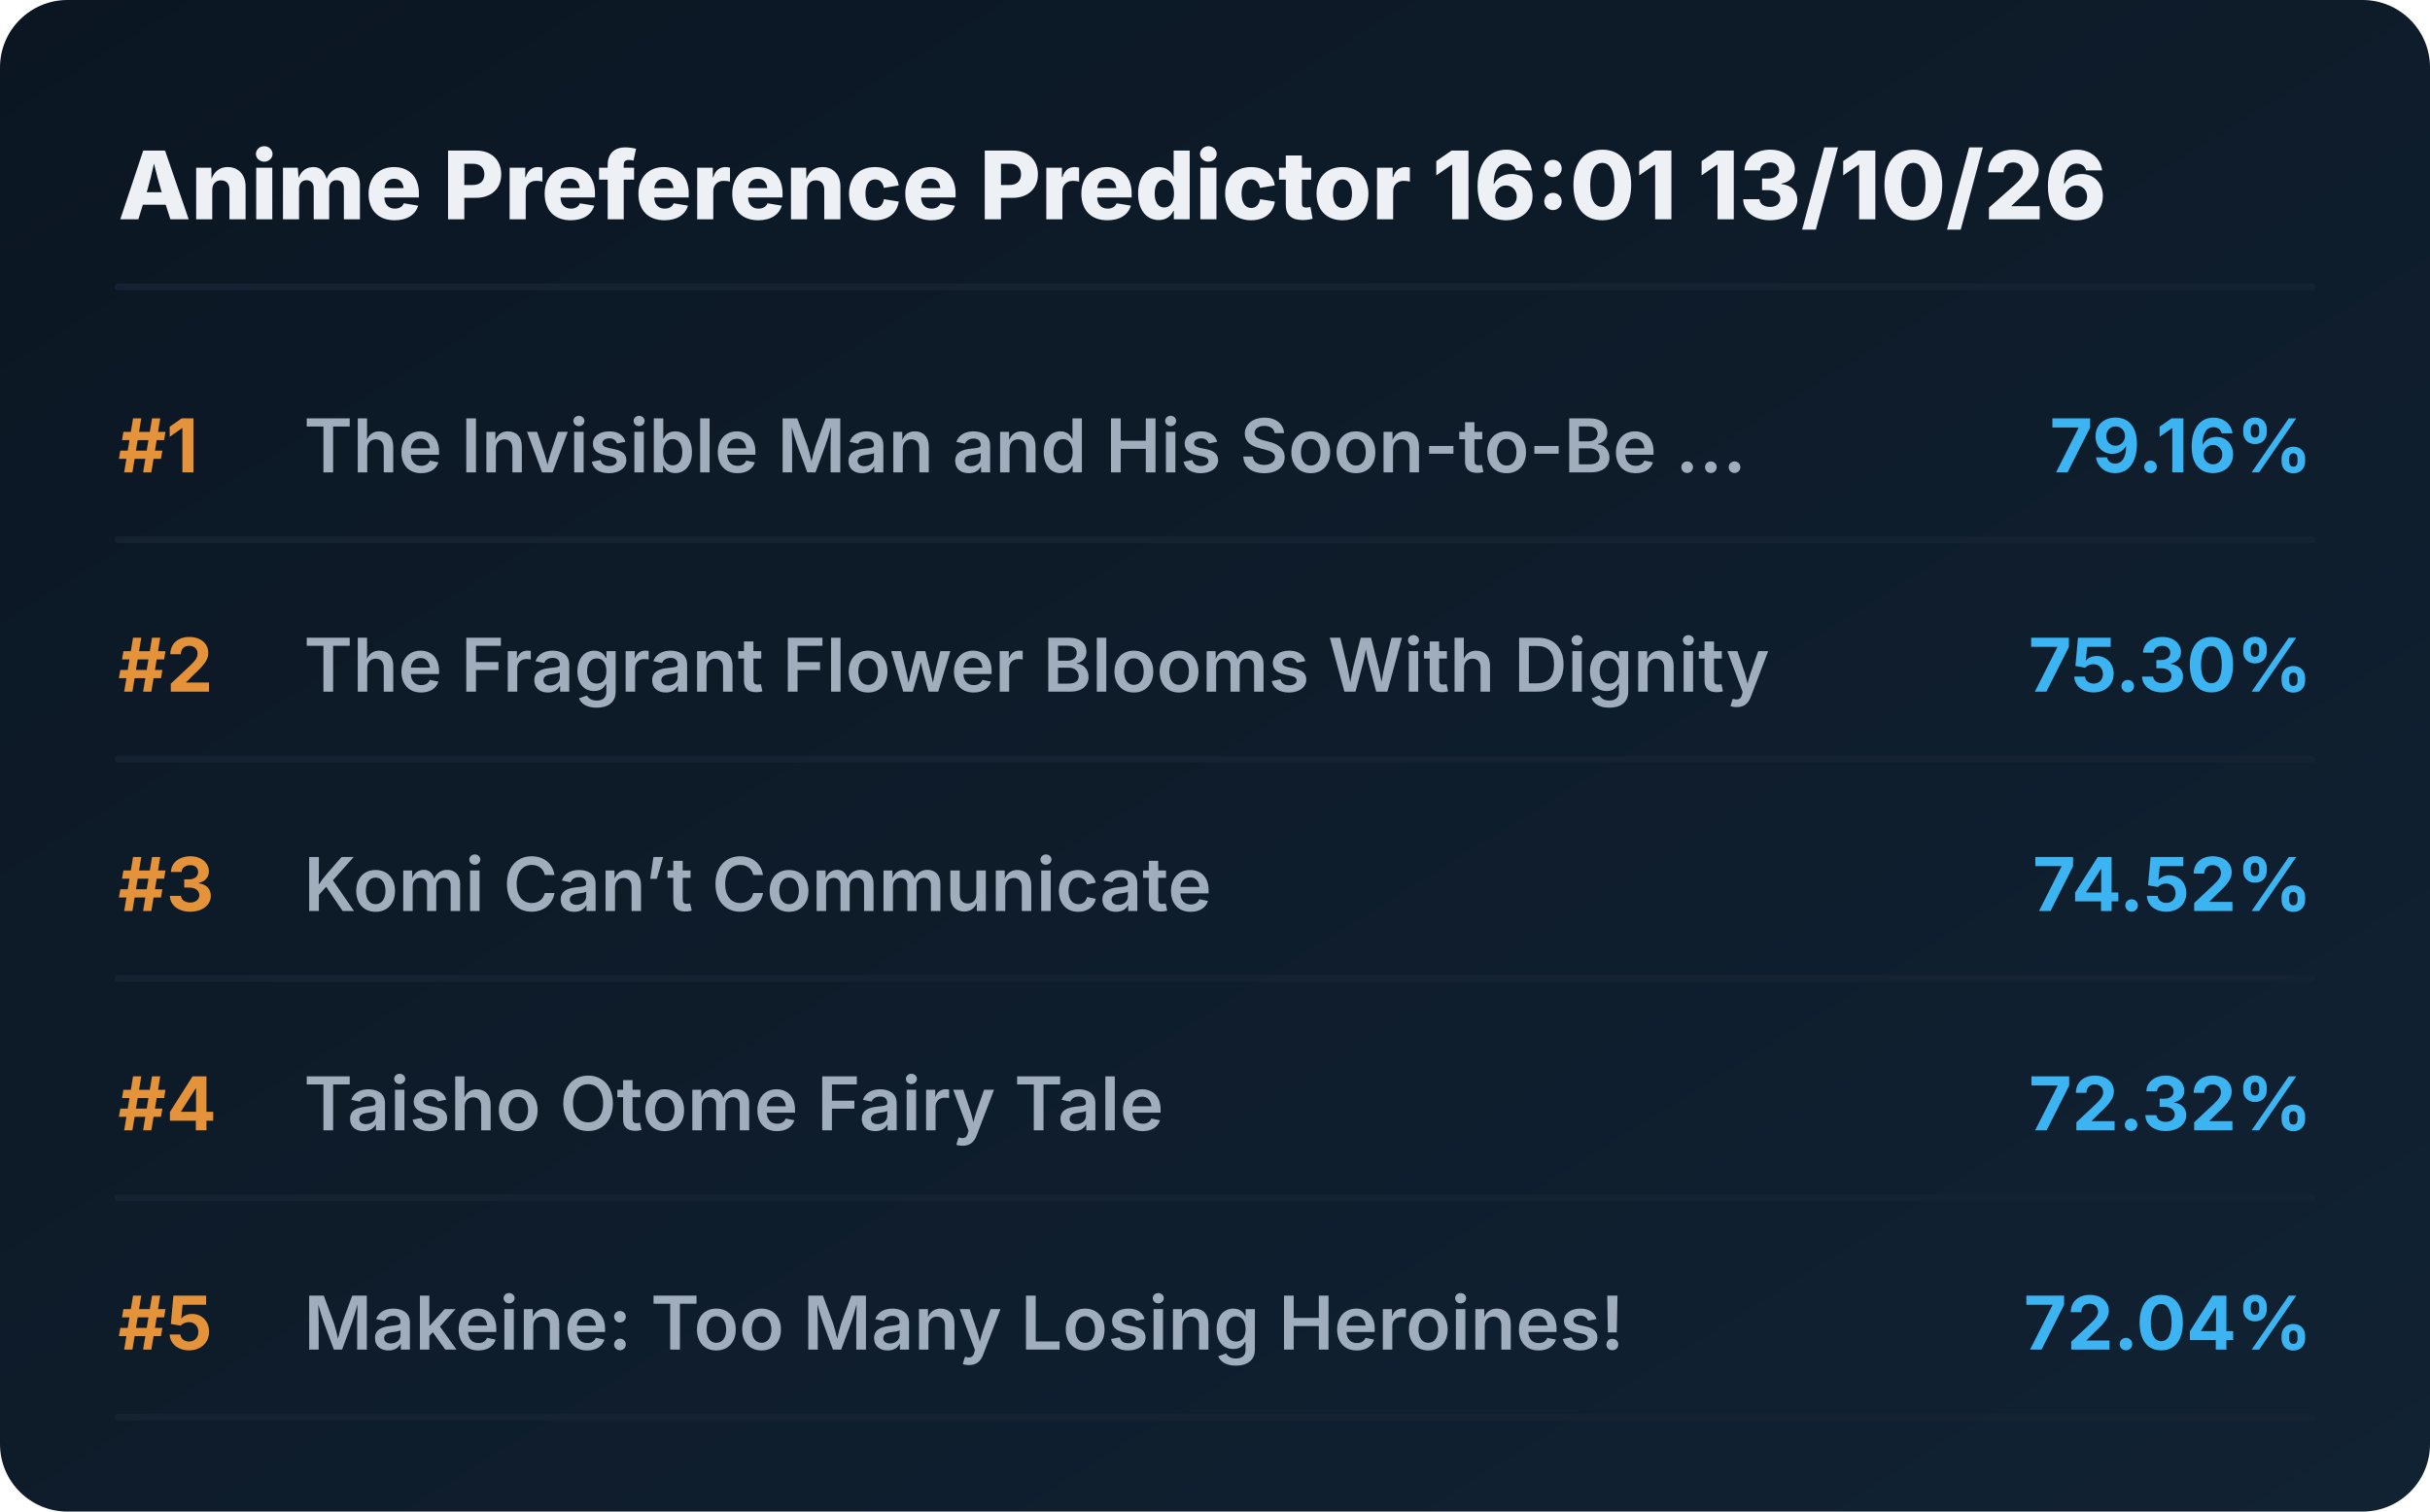
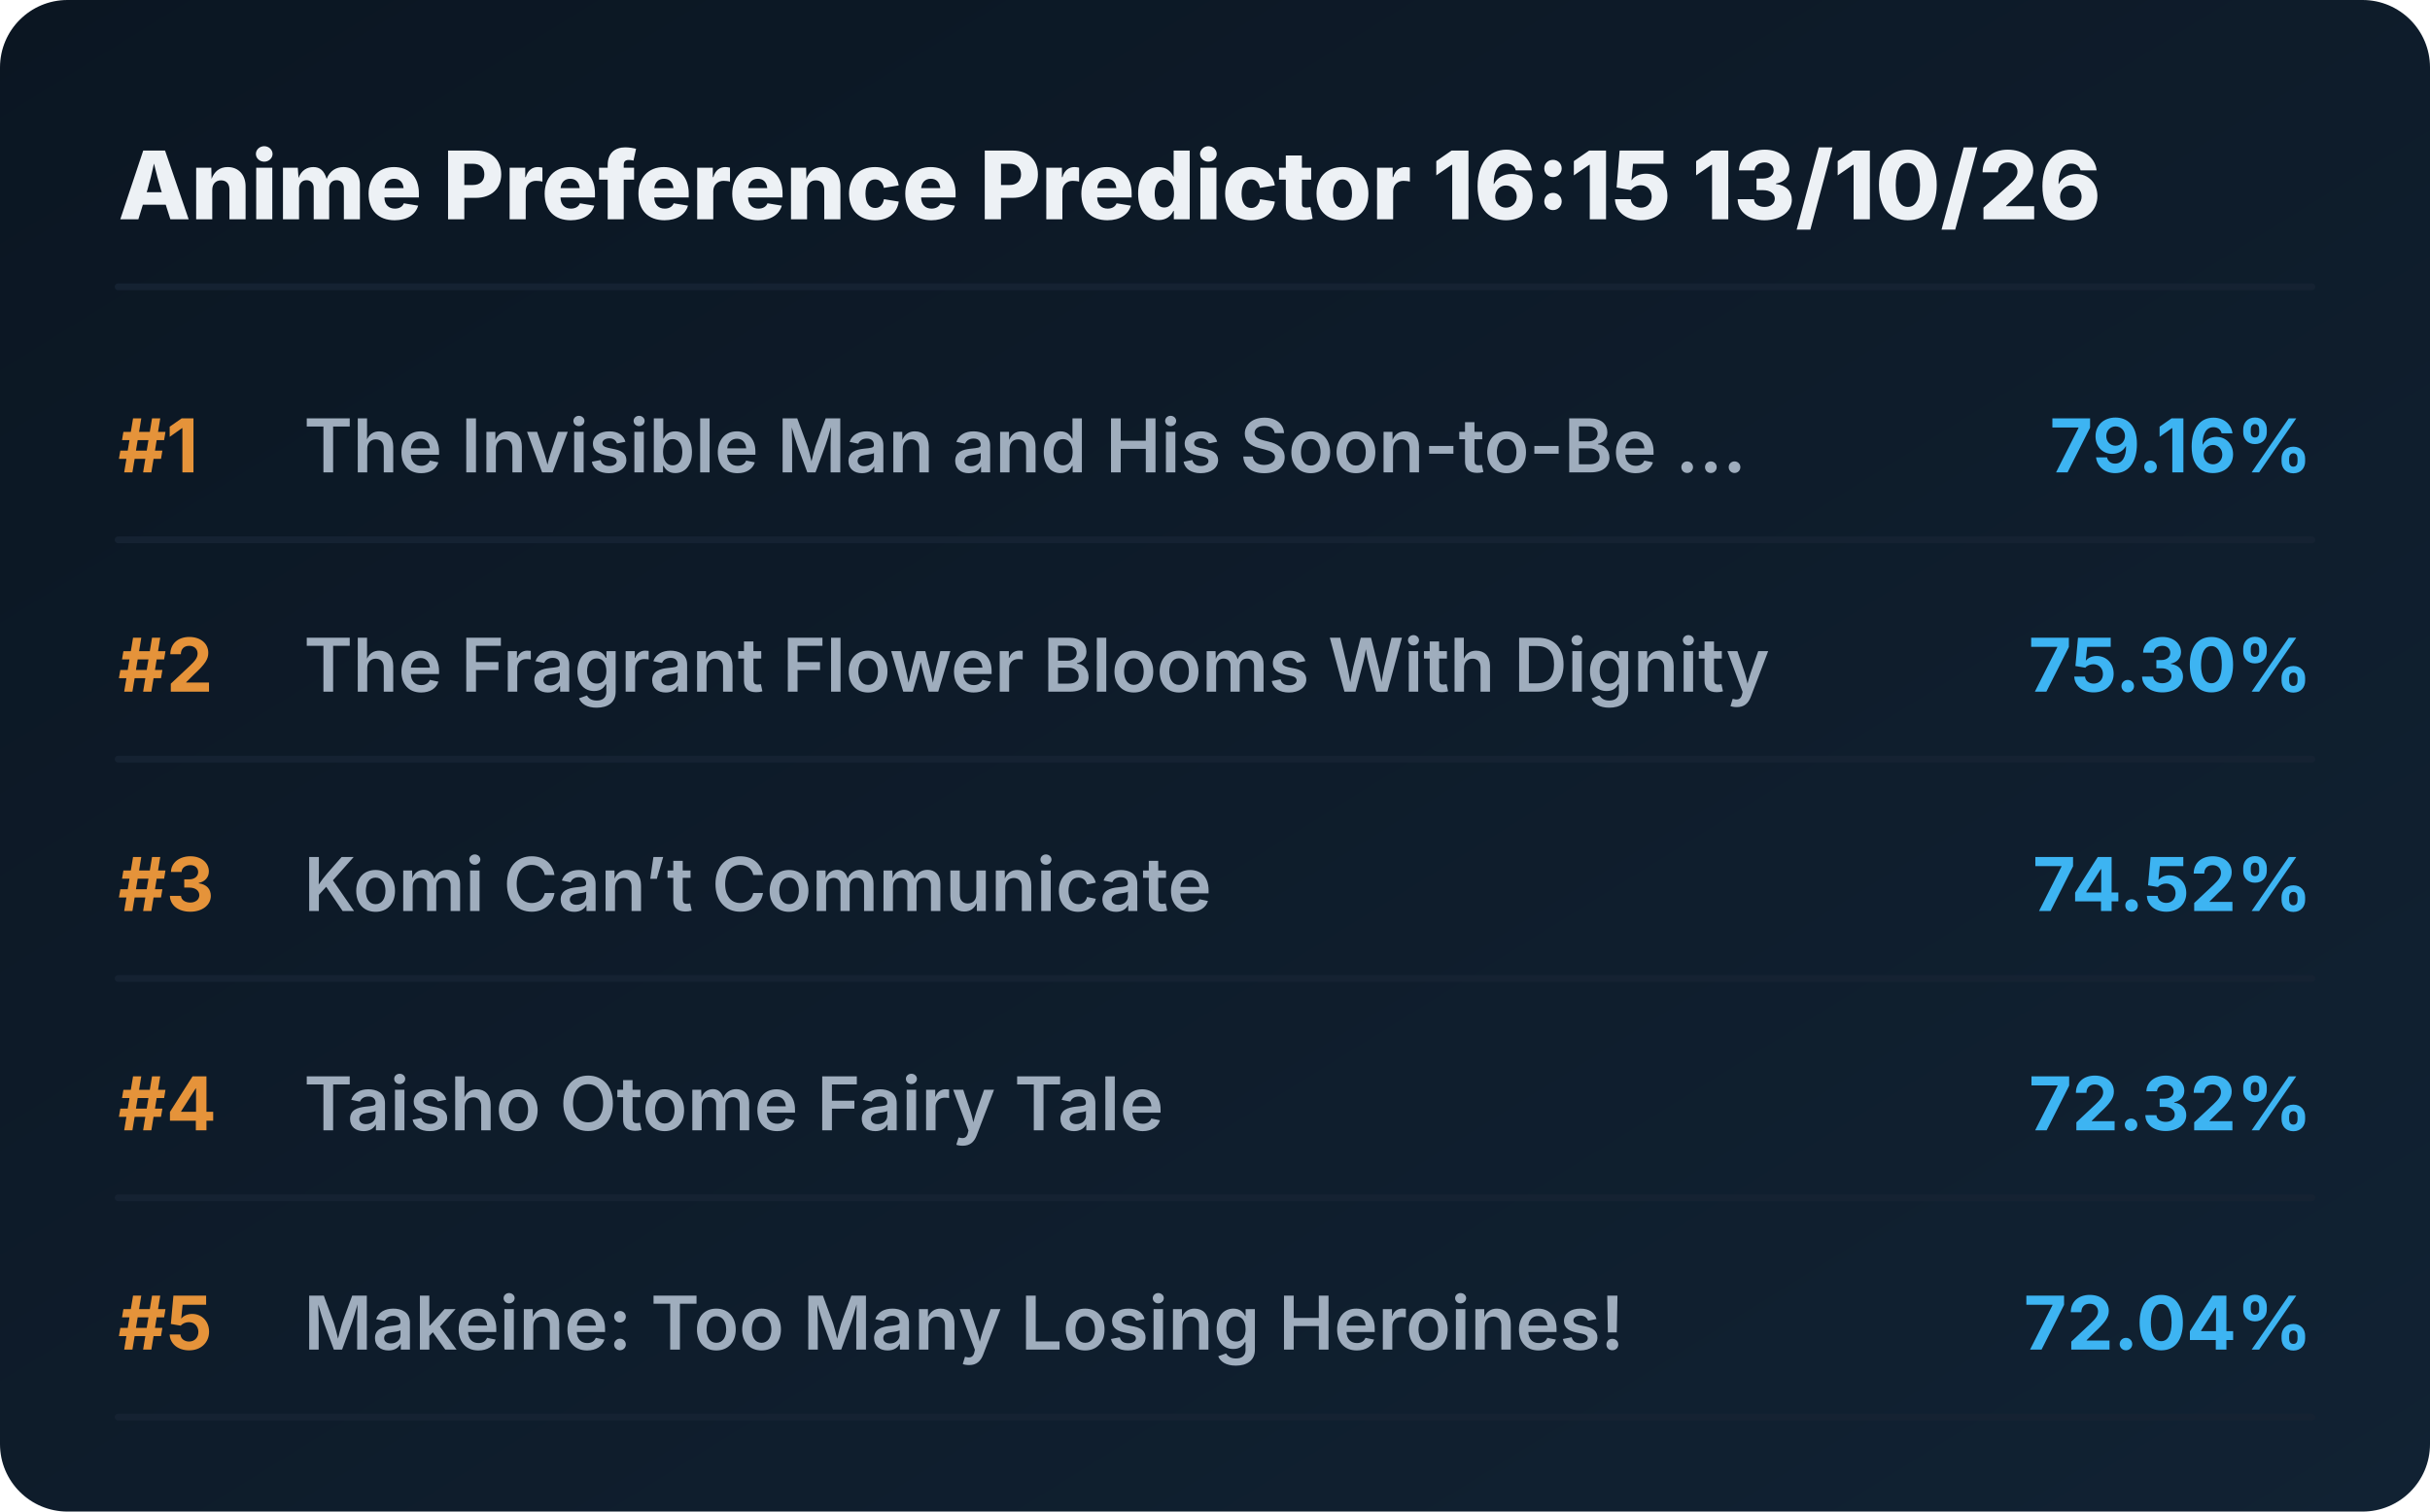
<svg xmlns="http://www.w3.org/2000/svg" viewBox="0 0 720 448" preserveAspectRatio="xMidYMid meet" style="width: 100%; height: auto; max-width: 720px;">
  <defs>
    <linearGradient id="boxGrad" x1="0%" y1="0%" x2="100%" y2="100%">
      <stop offset="0%" stop-color="#0b1622" />
      <stop offset="100%" stop-color="#112233" />
    </linearGradient>
    <clipPath id="titleClip">
      <rect x="90" y="0" width="510" height="100%" />
    </clipPath>
  </defs>
  <style>
    .bg { fill: url(#boxGrad); rx: 20px; }
    .header { font-family: 'Overpass', 'Inter', system-ui, sans-serif; font-weight: 800; font-size: 28px; fill: #edf1f5; }
    .rank { font-family: 'Overpass', 'Inter', system-ui, sans-serif; font-weight: 700; font-size: 22px; fill: #e5933a; }
    .title { font-family: 'Overpass', 'Inter', system-ui, sans-serif; font-weight: 600; font-size: 22px; fill: #9fadbd; }
    .score { font-family: 'Overpass', 'Inter', system-ui, sans-serif; font-weight: 700; font-size: 22px; fill: #3db4f2; }
    .line { stroke: #152232; stroke-width: 2; stroke-linecap: round; }
  </style>
  <rect class="bg" width="720" height="448" />
-   <text x="35" y="65" class="header">Anime Preference Predictor 16:01 13/10/26</text>
+   <text x="35" y="65" class="header">Anime Preference Predictor 16:15 13/10/26</text>
  <line x1="35" y1="85" x2="685" y2="85" class="line" />
  <g transform="translate(0, 0)">
    <text x="35" y="140" class="rank">#1</text>
    <text x="90" y="140" class="title">The Invisible Man and His Soon-to-Be ...</text>
    <text x="685" y="140" class="score" text-anchor="end">79.16%</text>
    <line x1="35" y1="160" x2="685" y2="160" class="line" />
  </g>
  <g transform="translate(0, 65)">
    <text x="35" y="140" class="rank">#2</text>
    <text x="90" y="140" class="title">The Fragrant Flower Blooms With Dignity</text>
    <text x="685" y="140" class="score" text-anchor="end">75.30%</text>
    <line x1="35" y1="160" x2="685" y2="160" class="line" />
  </g>
  <g transform="translate(0, 130)">
    <text x="35" y="140" class="rank">#3</text>
    <text x="90" y="140" class="title">Komi Can’t Communicate</text>
    <text x="685" y="140" class="score" text-anchor="end">74.52%</text>
    <line x1="35" y1="160" x2="685" y2="160" class="line" />
  </g>
  <g transform="translate(0, 195)">
    <text x="35" y="140" class="rank">#4</text>
    <text x="90" y="140" class="title">Taisho Otome Fairy Tale</text>
    <text x="685" y="140" class="score" text-anchor="end">72.32%</text>
    <line x1="35" y1="160" x2="685" y2="160" class="line" />
  </g>
  <g transform="translate(0, 260)">
    <text x="35" y="140" class="rank">#5</text>
    <text x="90" y="140" class="title">Makeine: Too Many Losing Heroines!</text>
    <text x="685" y="140" class="score" text-anchor="end">72.04%</text>
    <line x1="35" y1="160" x2="685" y2="160" class="line" />
  </g>
</svg>
